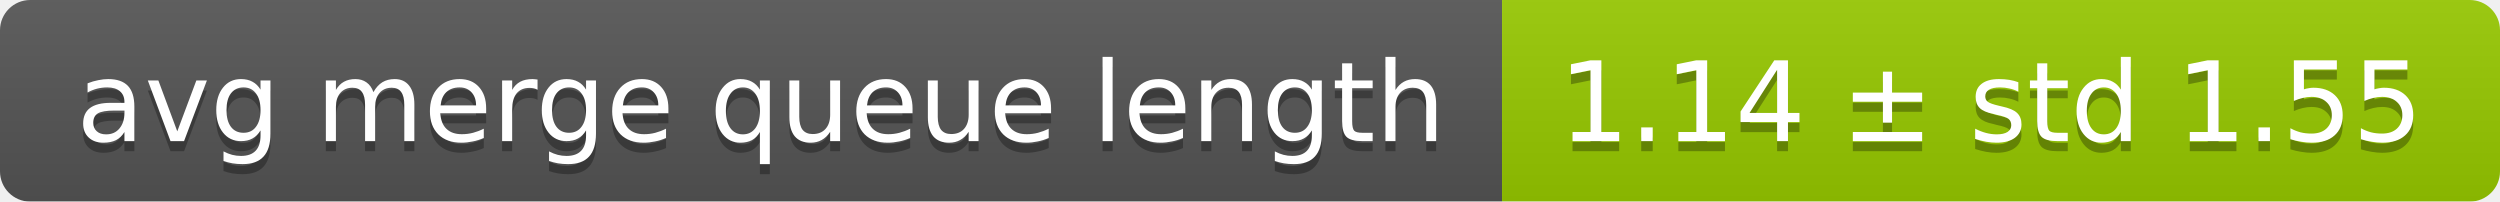
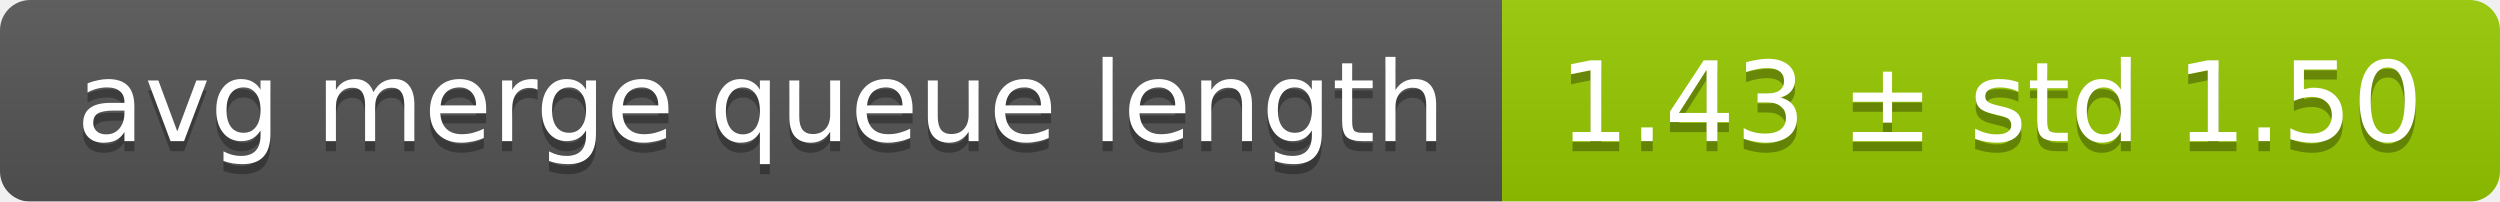
<svg xmlns="http://www.w3.org/2000/svg" width="248" height="20">
  <linearGradient id="smooth" x2="0" y2="100%">
    <stop offset="0" stop-color="#bbb" stop-opacity=".1" />
    <stop offset="1" stop-opacity=".1" />
  </linearGradient>
  <mask id="round">
    <rect width="248" height="20" rx="3" fill="#fff" />
  </mask>
  <g mask="url(#round)">
    <rect width="149" height="20" fill="#555" />
    <rect x="149" width="99" height="20" fill="#97ca00" />
    <rect width="248" height="20" fill="url(#smooth)" />
  </g>
  <g fill="#fff" text-anchor="middle" font-family="DejaVu Sans,Verdana,Geneva,sans-serif" font-size="11">
    <text x="75.5" y="15" fill="#010101" fill-opacity=".3">avg merge queue length</text>
    <text x="75.5" y="14">avg merge queue length</text>
-     <text x="197.5" y="15" fill="#010101" fill-opacity=".3">1.14 ± std 1.55</text>
-     <text x="197.5" y="14">1.14 ± std 1.55</text>
+     <text x="197.5" y="15" fill="#010101" fill-opacity=".3">1.43 ± std 1.50</text>
+     <text x="197.5" y="14">1.43 ± std 1.50</text>
  </g>
</svg>
